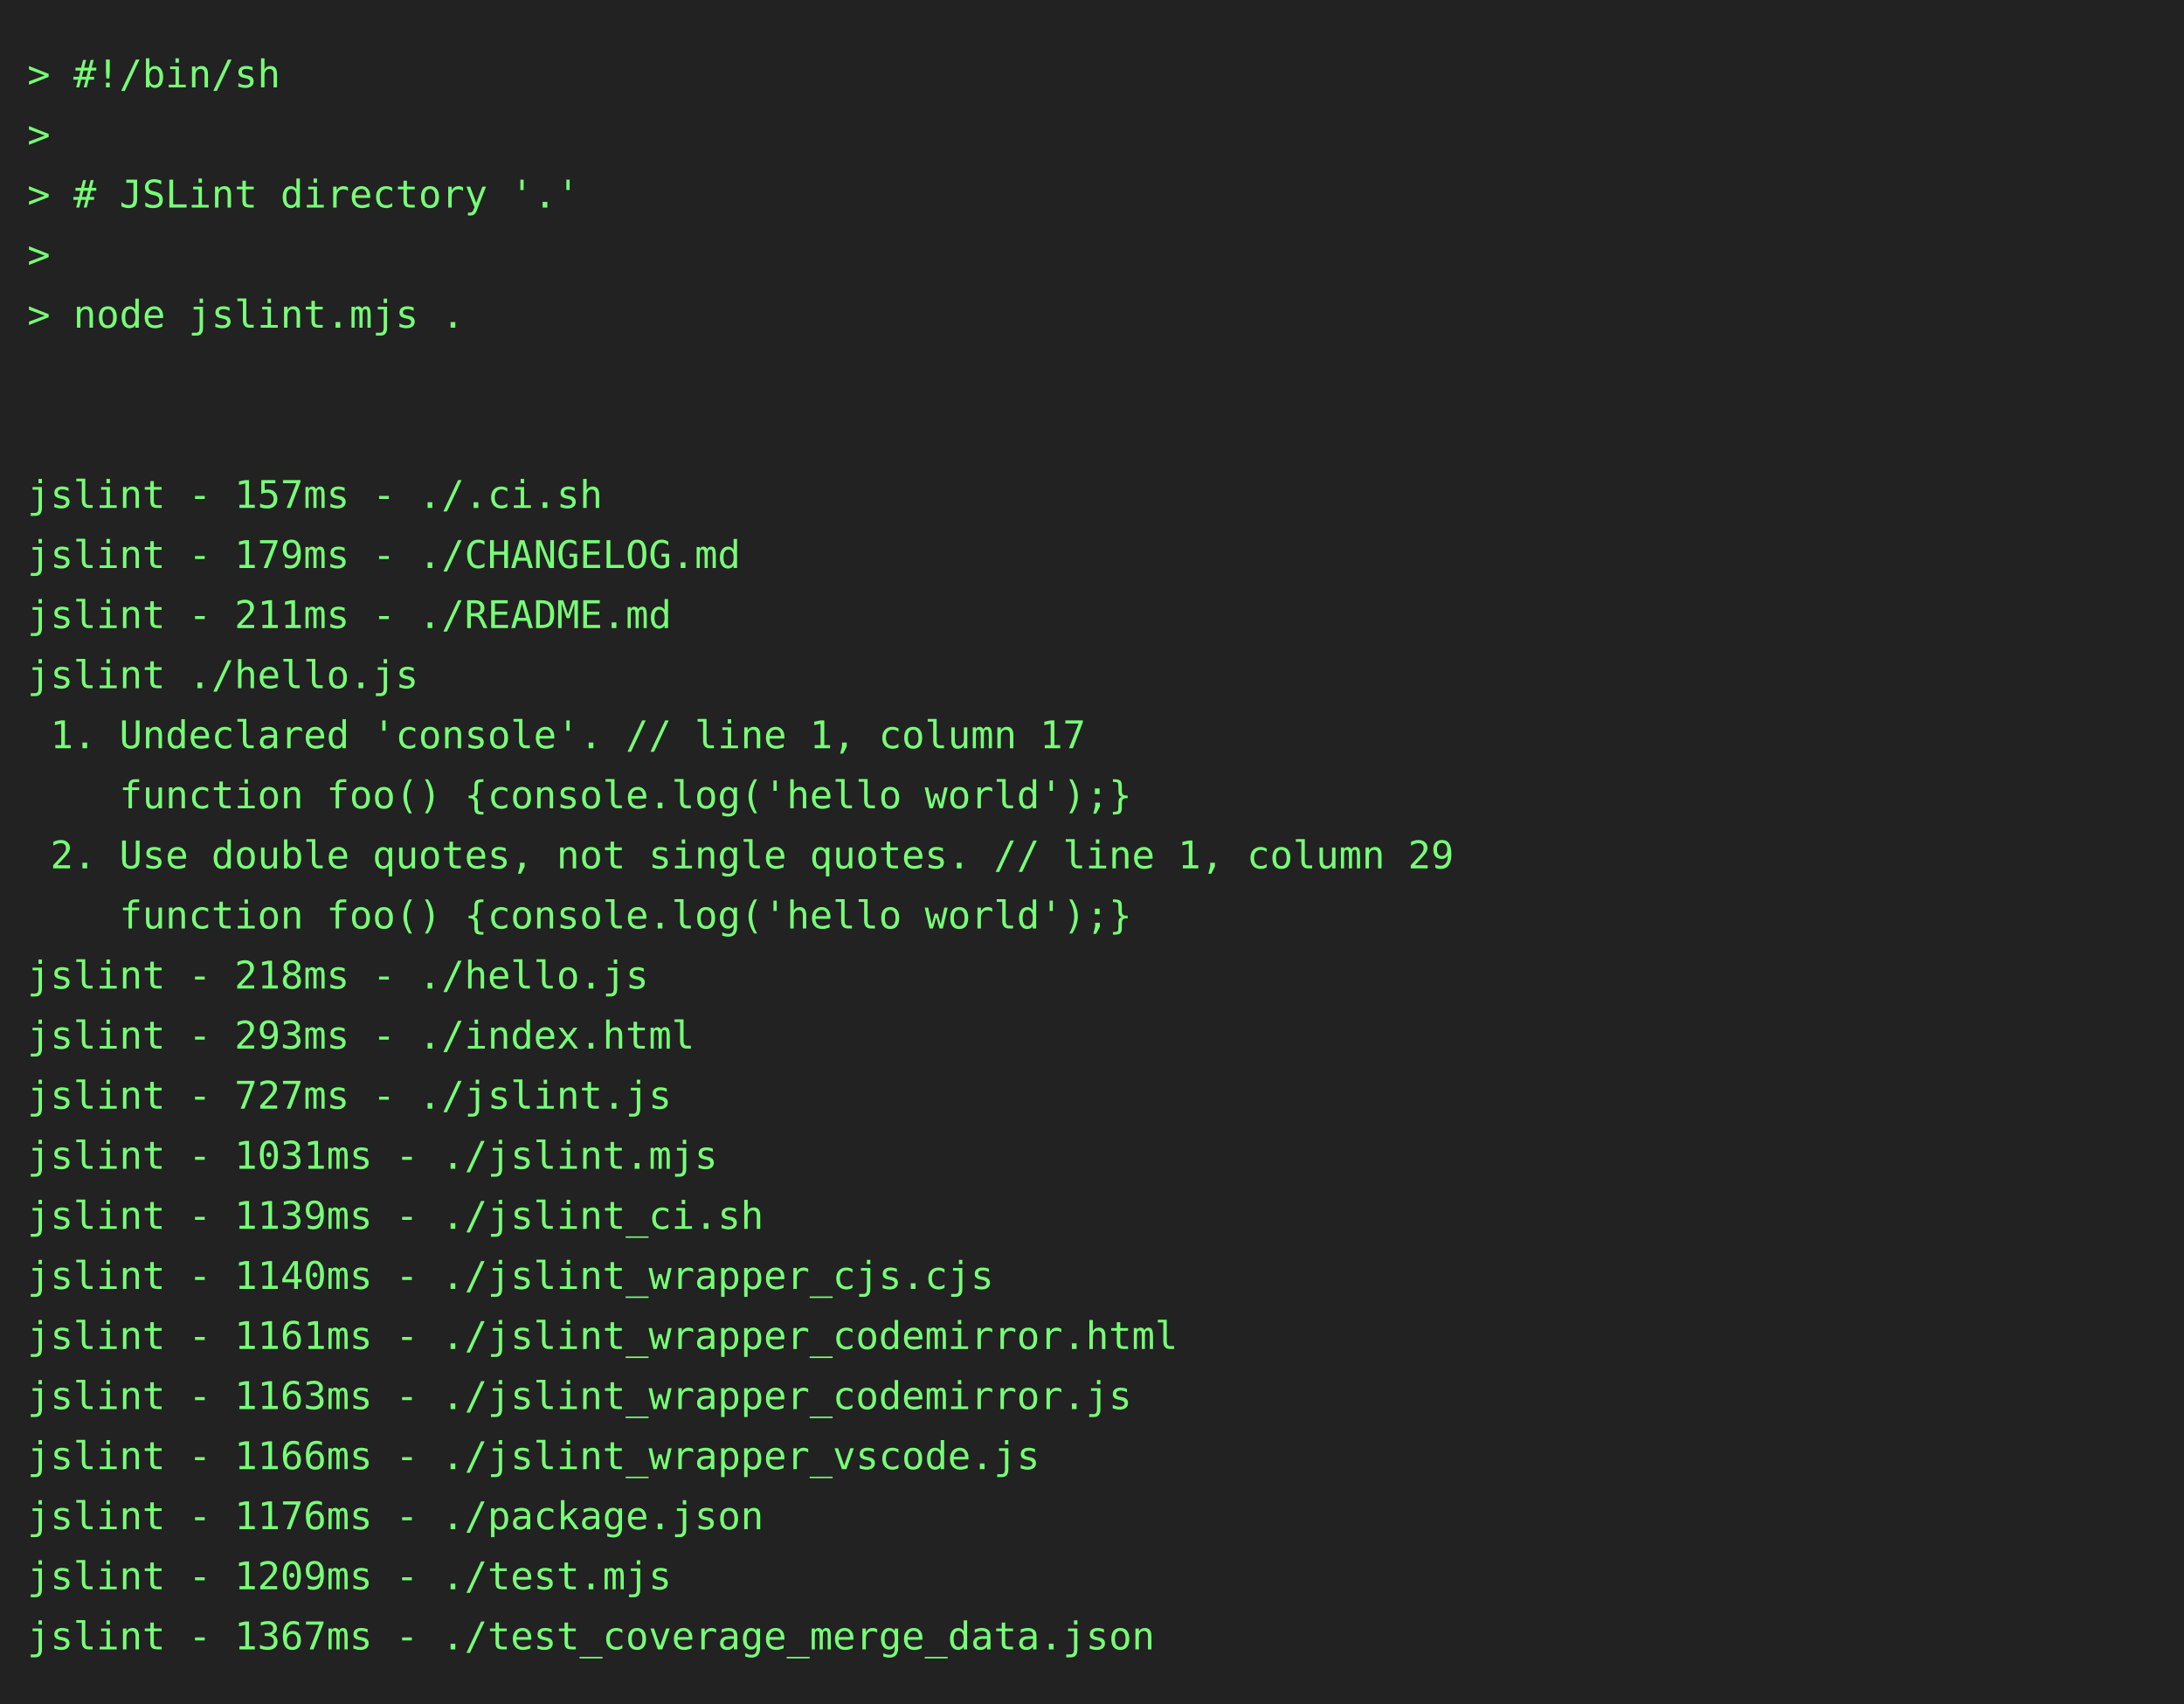
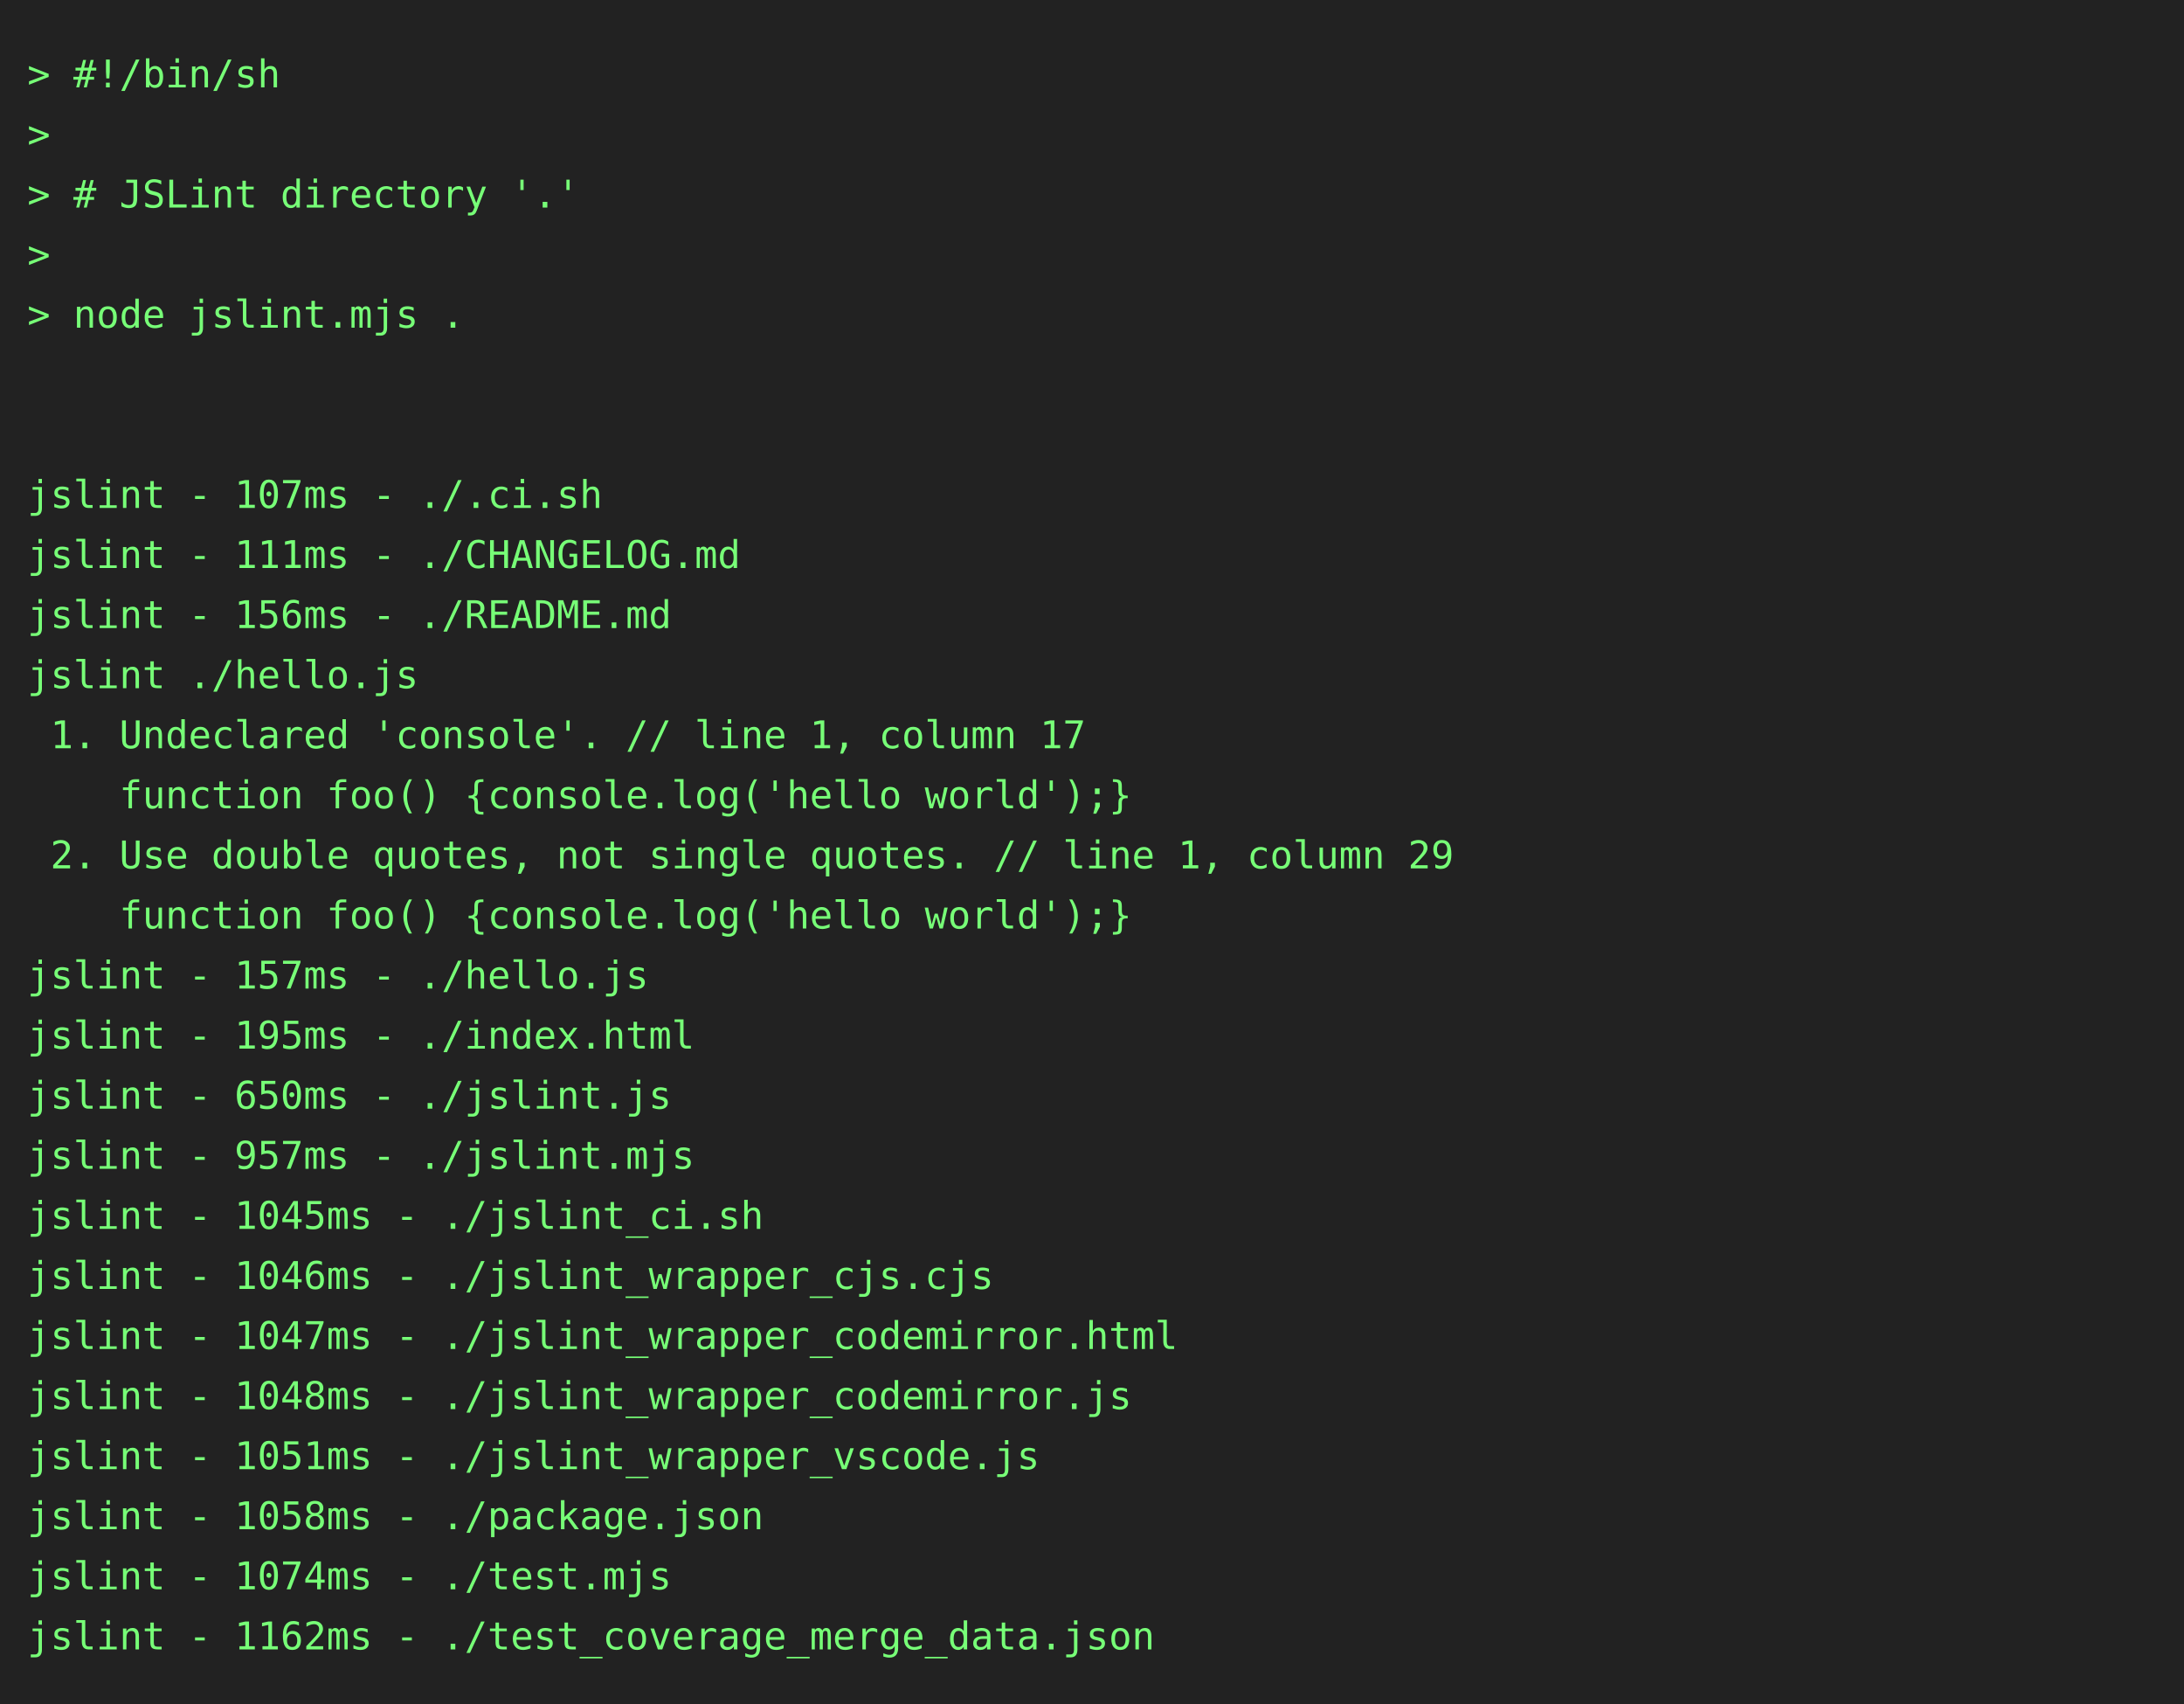
<svg xmlns="http://www.w3.org/2000/svg" height="624" width="800">
  <rect height="624" fill="#222" width="800" />
  <text fill="#7f7" font-family="consolas, menlo, monospace" font-size="14" xml:space="preserve">
    <tspan lengthAdjust="spacingAndGlyphs" textLength="768" x="10" y="32">&gt; #!/bin/sh                                                                                      </tspan>
    <tspan lengthAdjust="spacingAndGlyphs" textLength="768" x="10" y="54">&gt;                                                                                                </tspan>
    <tspan lengthAdjust="spacingAndGlyphs" textLength="768" x="10" y="76">&gt; # JSLint directory '.'                                                                         </tspan>
    <tspan lengthAdjust="spacingAndGlyphs" textLength="768" x="10" y="98">&gt;                                                                                                </tspan>
    <tspan lengthAdjust="spacingAndGlyphs" textLength="768" x="10" y="120">&gt; node jslint.mjs .                                                                              </tspan>
    <tspan lengthAdjust="spacingAndGlyphs" textLength="768" x="10" y="142">                                                                                                 </tspan>
    <tspan lengthAdjust="spacingAndGlyphs" textLength="768" x="10" y="164">                                                                                                 </tspan>
-     <tspan lengthAdjust="spacingAndGlyphs" textLength="768" x="10" y="186">jslint - 157ms - ./.ci.sh                                                                        </tspan>
-     <tspan lengthAdjust="spacingAndGlyphs" textLength="768" x="10" y="208">jslint - 179ms - ./CHANGELOG.md                                                                  </tspan>
-     <tspan lengthAdjust="spacingAndGlyphs" textLength="768" x="10" y="230">jslint - 211ms - ./README.md                                                                     </tspan>
+     <tspan lengthAdjust="spacingAndGlyphs" textLength="768" x="10" y="186">jslint - 107ms - ./.ci.sh                                                                        </tspan>
+     <tspan lengthAdjust="spacingAndGlyphs" textLength="768" x="10" y="208">jslint - 111ms - ./CHANGELOG.md                                                                  </tspan>
+     <tspan lengthAdjust="spacingAndGlyphs" textLength="768" x="10" y="230">jslint - 156ms - ./README.md                                                                     </tspan>
    <tspan lengthAdjust="spacingAndGlyphs" textLength="768" x="10" y="252">jslint ./hello.js                                                                                </tspan>
    <tspan lengthAdjust="spacingAndGlyphs" textLength="768" x="10" y="274"> 1. Undeclared 'console'. // line 1, column 17                                                   </tspan>
    <tspan lengthAdjust="spacingAndGlyphs" textLength="768" x="10" y="296">    function foo() {console.log('hello world');}                                                 </tspan>
    <tspan lengthAdjust="spacingAndGlyphs" textLength="768" x="10" y="318"> 2. Use double quotes, not single quotes. // line 1, column 29                                   </tspan>
    <tspan lengthAdjust="spacingAndGlyphs" textLength="768" x="10" y="340">    function foo() {console.log('hello world');}                                                 </tspan>
-     <tspan lengthAdjust="spacingAndGlyphs" textLength="768" x="10" y="362">jslint - 218ms - ./hello.js                                                                      </tspan>
-     <tspan lengthAdjust="spacingAndGlyphs" textLength="768" x="10" y="384">jslint - 293ms - ./index.html                                                                    </tspan>
-     <tspan lengthAdjust="spacingAndGlyphs" textLength="768" x="10" y="406">jslint - 727ms - ./jslint.js                                                                     </tspan>
-     <tspan lengthAdjust="spacingAndGlyphs" textLength="768" x="10" y="428">jslint - 1031ms - ./jslint.mjs                                                                   </tspan>
-     <tspan lengthAdjust="spacingAndGlyphs" textLength="768" x="10" y="450">jslint - 1139ms - ./jslint_ci.sh                                                                 </tspan>
-     <tspan lengthAdjust="spacingAndGlyphs" textLength="768" x="10" y="472">jslint - 1140ms - ./jslint_wrapper_cjs.cjs                                                       </tspan>
-     <tspan lengthAdjust="spacingAndGlyphs" textLength="768" x="10" y="494">jslint - 1161ms - ./jslint_wrapper_codemirror.html                                               </tspan>
-     <tspan lengthAdjust="spacingAndGlyphs" textLength="768" x="10" y="516">jslint - 1163ms - ./jslint_wrapper_codemirror.js                                                 </tspan>
-     <tspan lengthAdjust="spacingAndGlyphs" textLength="768" x="10" y="538">jslint - 1166ms - ./jslint_wrapper_vscode.js                                                     </tspan>
-     <tspan lengthAdjust="spacingAndGlyphs" textLength="768" x="10" y="560">jslint - 1176ms - ./package.json                                                                 </tspan>
-     <tspan lengthAdjust="spacingAndGlyphs" textLength="768" x="10" y="582">jslint - 1209ms - ./test.mjs                                                                     </tspan>
-     <tspan lengthAdjust="spacingAndGlyphs" textLength="768" x="10" y="604">jslint - 1367ms - ./test_coverage_merge_data.json                                                </tspan>
+     <tspan lengthAdjust="spacingAndGlyphs" textLength="768" x="10" y="362">jslint - 157ms - ./hello.js                                                                      </tspan>
+     <tspan lengthAdjust="spacingAndGlyphs" textLength="768" x="10" y="384">jslint - 195ms - ./index.html                                                                    </tspan>
+     <tspan lengthAdjust="spacingAndGlyphs" textLength="768" x="10" y="406">jslint - 650ms - ./jslint.js                                                                     </tspan>
+     <tspan lengthAdjust="spacingAndGlyphs" textLength="768" x="10" y="428">jslint - 957ms - ./jslint.mjs                                                                    </tspan>
+     <tspan lengthAdjust="spacingAndGlyphs" textLength="768" x="10" y="450">jslint - 1045ms - ./jslint_ci.sh                                                                 </tspan>
+     <tspan lengthAdjust="spacingAndGlyphs" textLength="768" x="10" y="472">jslint - 1046ms - ./jslint_wrapper_cjs.cjs                                                       </tspan>
+     <tspan lengthAdjust="spacingAndGlyphs" textLength="768" x="10" y="494">jslint - 1047ms - ./jslint_wrapper_codemirror.html                                               </tspan>
+     <tspan lengthAdjust="spacingAndGlyphs" textLength="768" x="10" y="516">jslint - 1048ms - ./jslint_wrapper_codemirror.js                                                 </tspan>
+     <tspan lengthAdjust="spacingAndGlyphs" textLength="768" x="10" y="538">jslint - 1051ms - ./jslint_wrapper_vscode.js                                                     </tspan>
+     <tspan lengthAdjust="spacingAndGlyphs" textLength="768" x="10" y="560">jslint - 1058ms - ./package.json                                                                 </tspan>
+     <tspan lengthAdjust="spacingAndGlyphs" textLength="768" x="10" y="582">jslint - 1074ms - ./test.mjs                                                                     </tspan>
+     <tspan lengthAdjust="spacingAndGlyphs" textLength="768" x="10" y="604">jslint - 1162ms - ./test_coverage_merge_data.json                                                </tspan>
  </text>
</svg>
